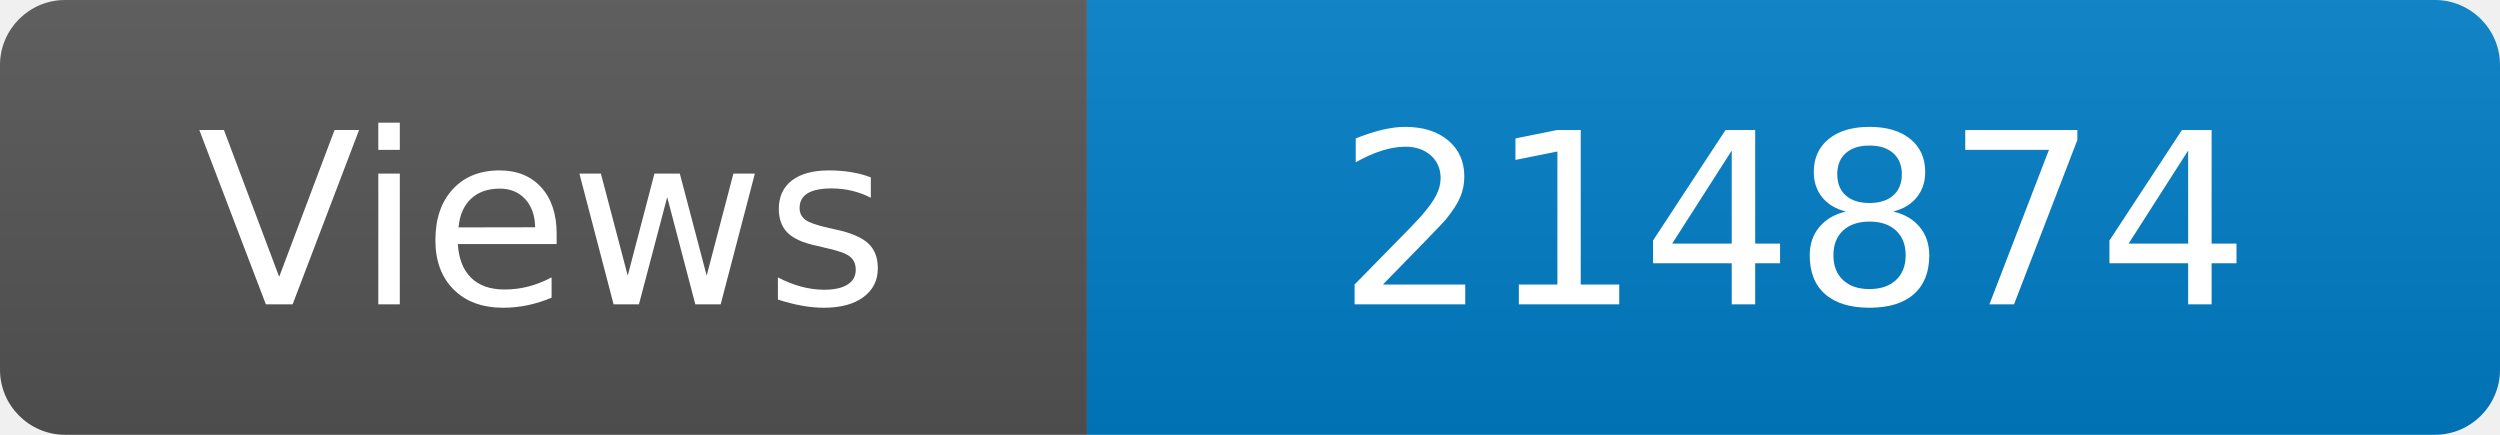
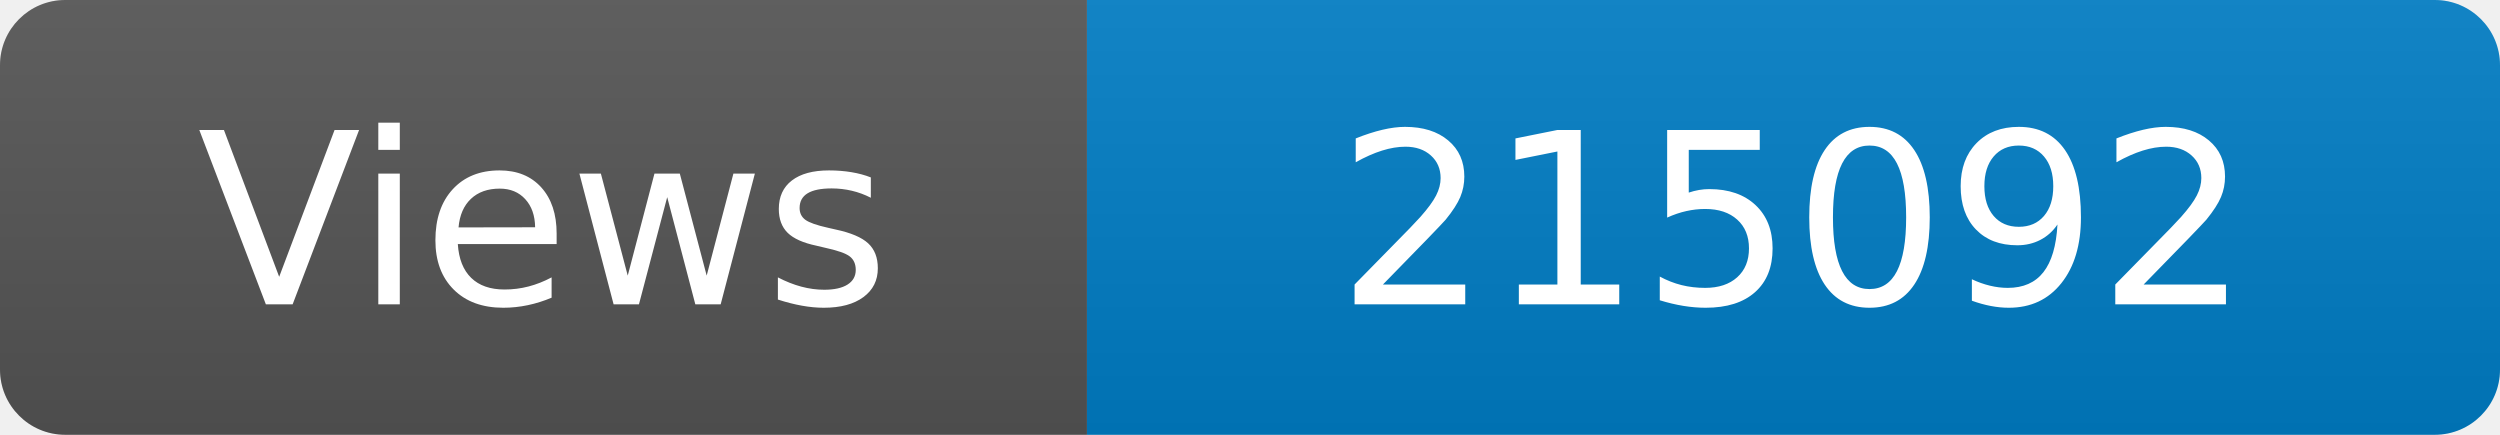
<svg xmlns="http://www.w3.org/2000/svg" width="115" height="20" role="img" aria-label="Maintained?: yes">
  <linearGradient id="s" x2="0" y2="100%">
    <stop offset="0" stop-color="#bbb" stop-opacity=".1" />
    <stop offset="1" stop-opacity=".1" />
  </linearGradient>
  <clipPath id="r">
    <rect width="115" height="20" rx="3" fill="#fff" />
  </clipPath>
  <g clip-path="url(#r)">
    <rect width="50" height="20" fill="#555" />
    <rect x="50" width="160" height="20" fill="#007ec6" />
    <rect width="115" height="20" fill="url(#s)" />
  </g>
  <g fill="#fff" text-anchor="middle" font-family="Verdana,Geneva,DejaVu Sans,sans-serif" font-size="110">
    <text x="250" y="140" transform="scale(.1)" fill="#fff">Views</text>
-     <text x="825" y="140" transform="scale(.1)" fill="#fff">214874</text>
+     <text x="825" y="140" transform="scale(.1)" fill="#fff">215092</text>
  </g>
</svg>
